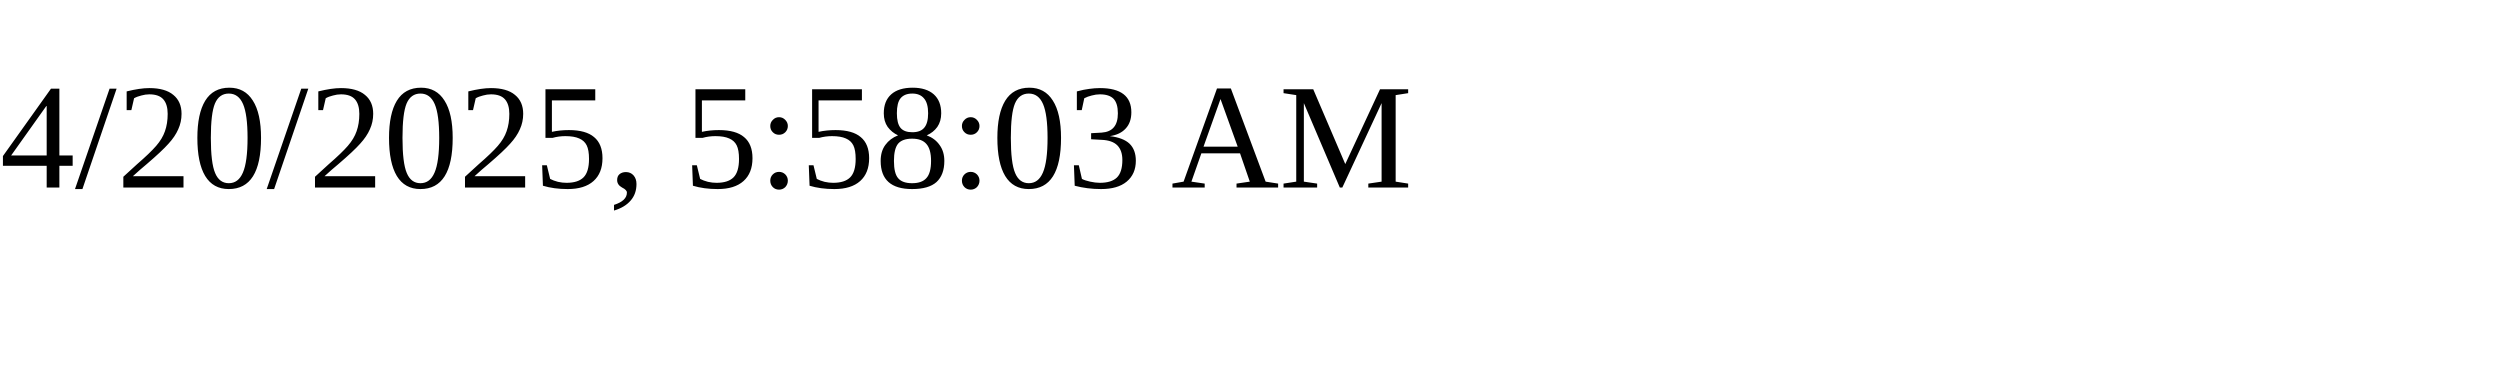
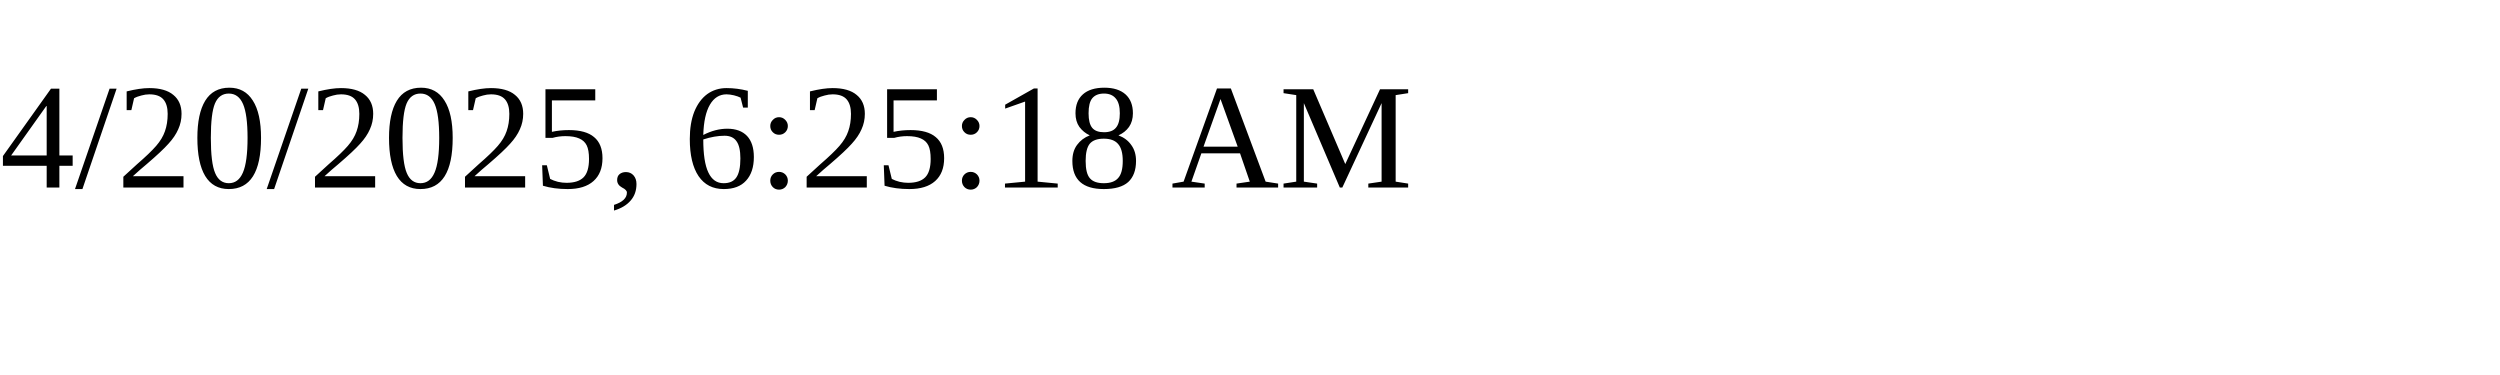
<svg xmlns="http://www.w3.org/2000/svg" height="30" width="200">
-   <text x="0" y="15">4/20/2025, 5:58:03 AM</text>
+   <text x="0" y="15">4/20/2025, 6:25:18 AM</text>
</svg>
